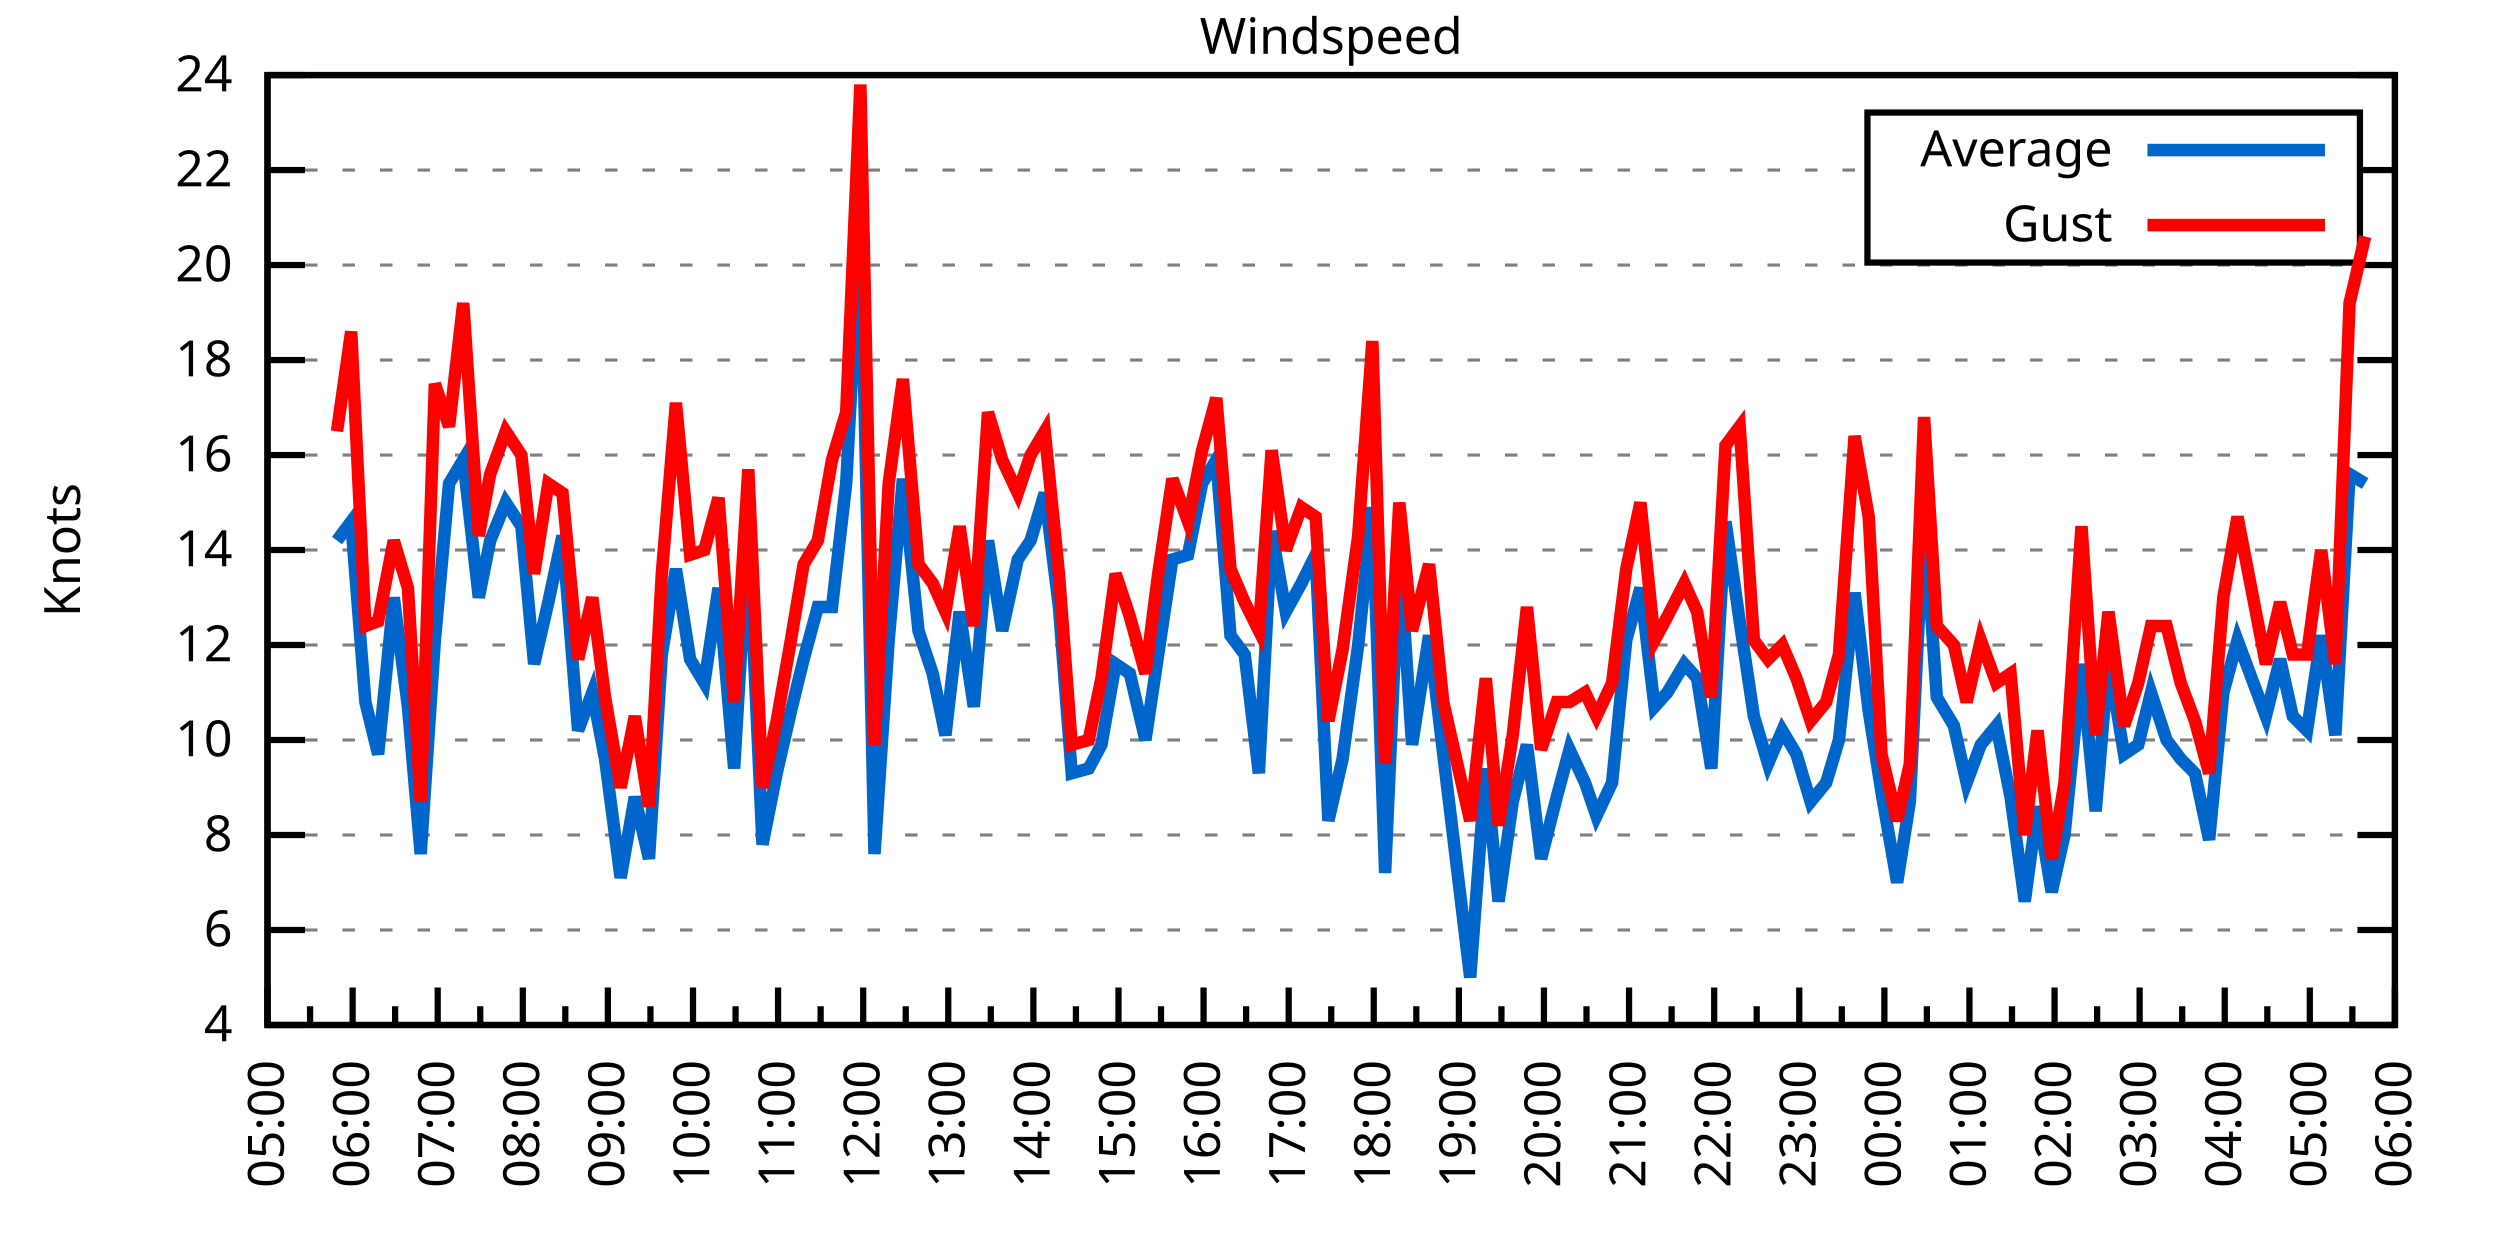
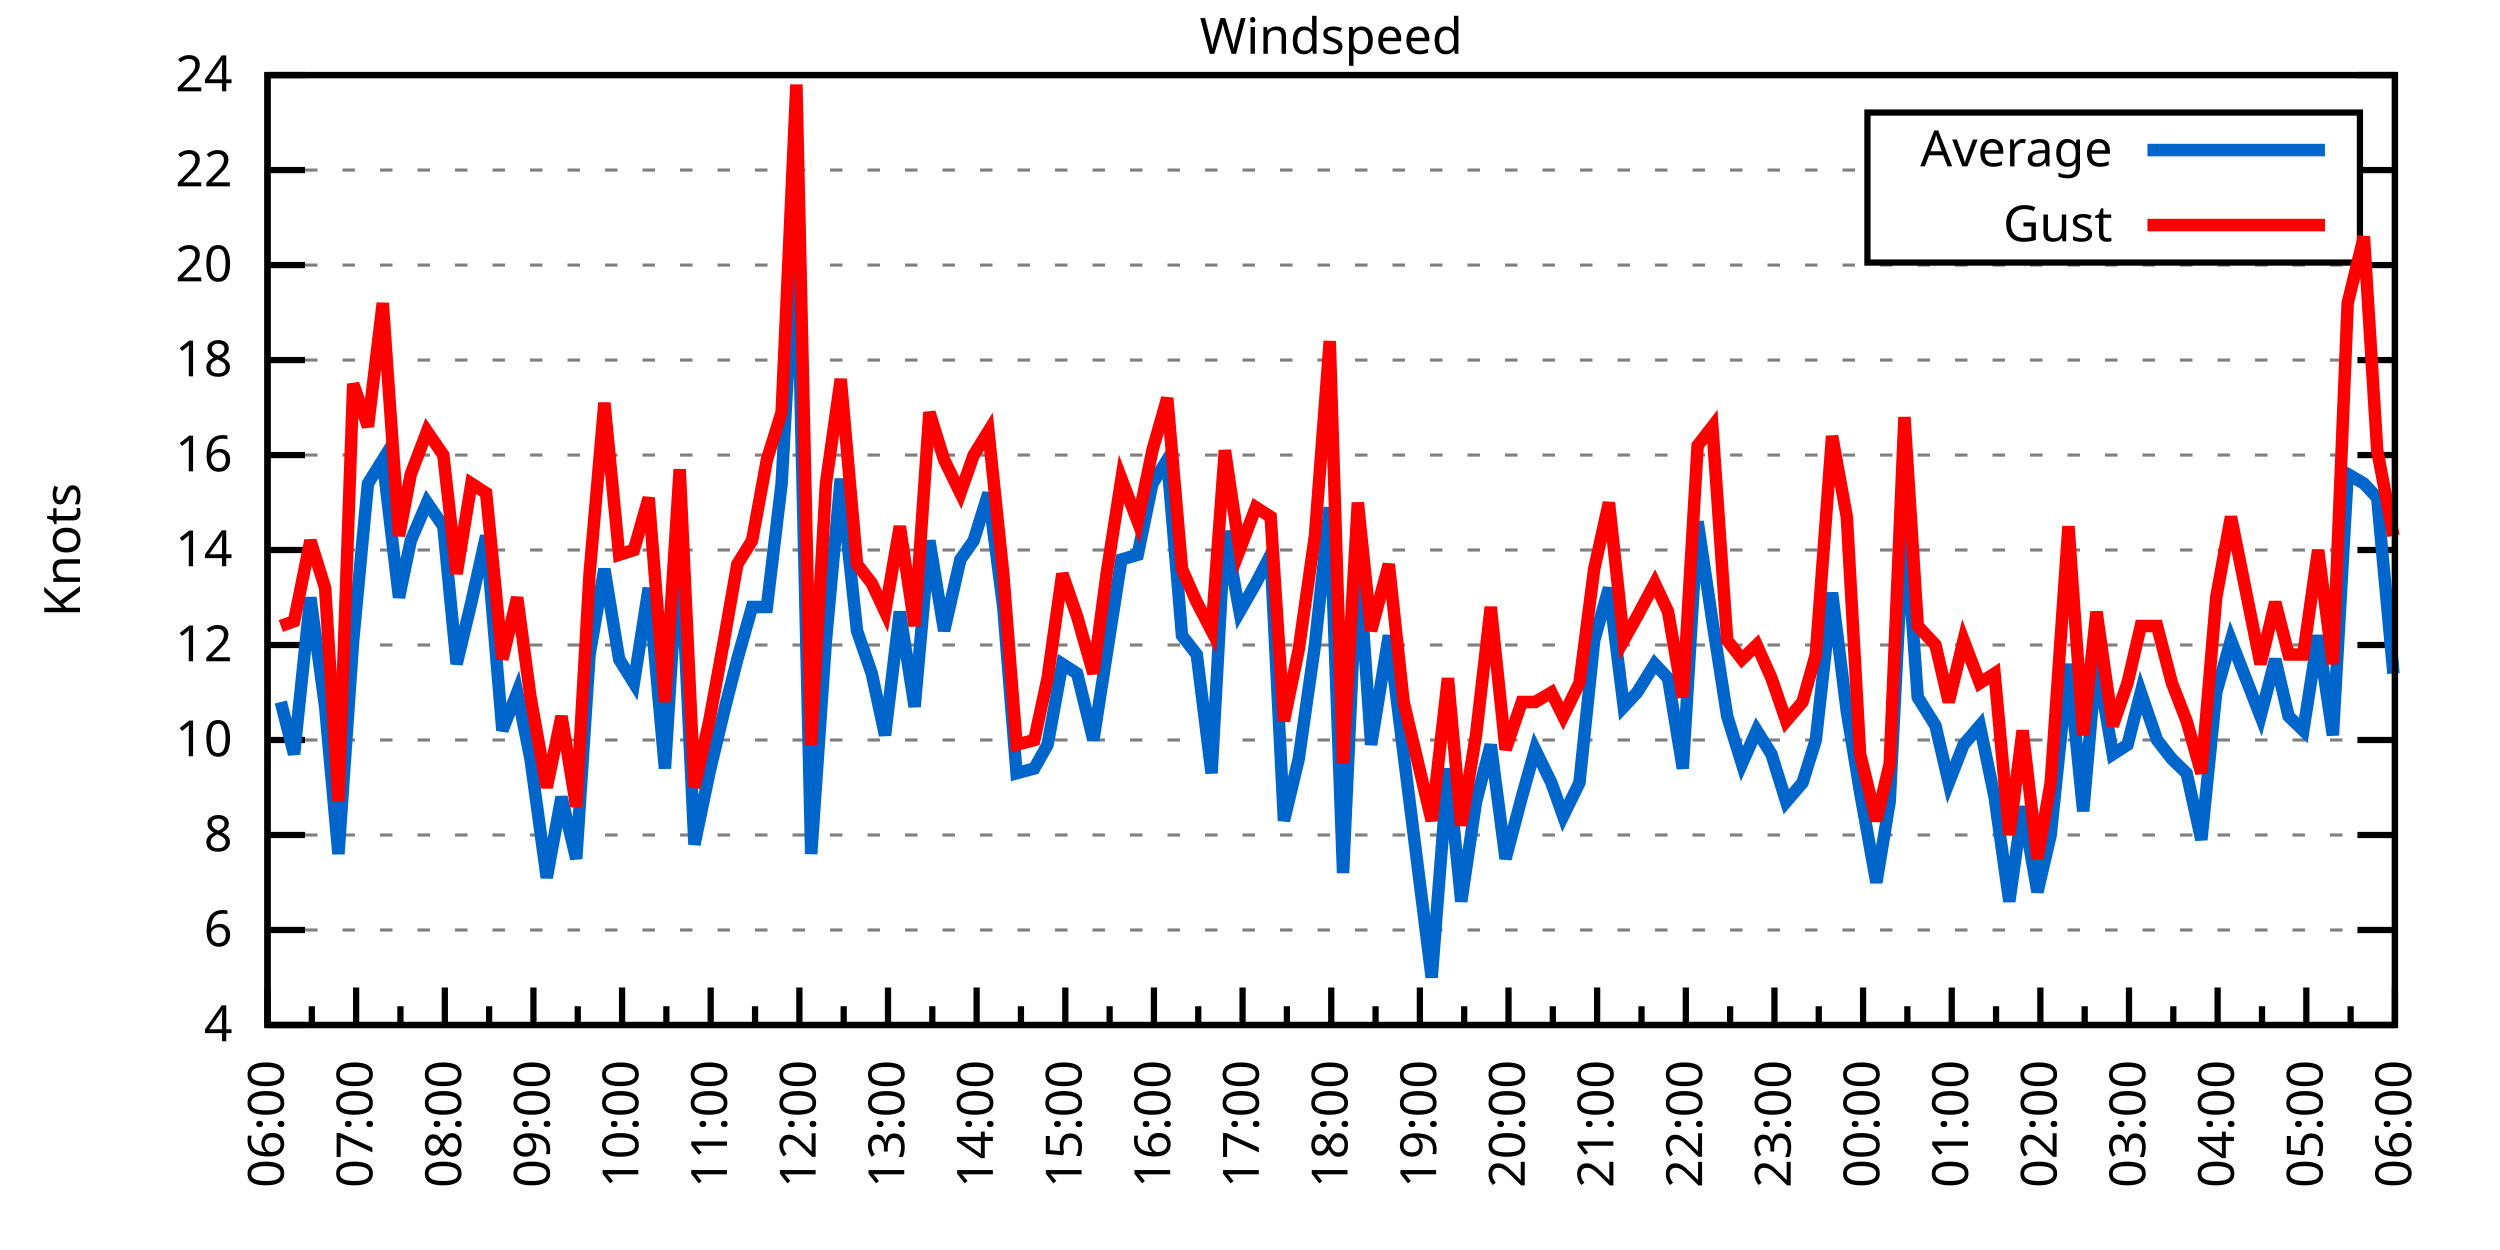
<svg xmlns="http://www.w3.org/2000/svg" xmlns:xlink="http://www.w3.org/1999/xlink" width="400" height="200" viewBox="0 0 400 200">
  <g id="gnuplot_canvas">
    <rect x="0" y="0" width="400" height="200" fill="none" />
    <defs>
      <circle id="gpDot" r="0.5" stroke-width="0.5" stroke="currentColor" />
      <path id="gpPt0" stroke-width="0.333" stroke="currentColor" d="M-1,0 h2 M0,-1 v2" />
      <path id="gpPt1" stroke-width="0.333" stroke="currentColor" d="M-1,-1 L1,1 M1,-1 L-1,1" />
      <path id="gpPt2" stroke-width="0.333" stroke="currentColor" d="M-1,0 L1,0 M0,-1 L0,1 M-1,-1 L1,1 M-1,1 L1,-1" />
      <rect id="gpPt3" stroke-width="0.333" stroke="currentColor" x="-1" y="-1" width="2" height="2" />
      <rect id="gpPt4" stroke-width="0.333" stroke="currentColor" fill="currentColor" x="-1" y="-1" width="2" height="2" />
      <circle id="gpPt5" stroke-width="0.333" stroke="currentColor" cx="0" cy="0" r="1" />
      <use xlink:href="#gpPt5" id="gpPt6" fill="currentColor" stroke="none" />
      <path id="gpPt7" stroke-width="0.333" stroke="currentColor" d="M0,-1.33 L-1.33,0.67 L1.33,0.67 z" />
      <use xlink:href="#gpPt7" id="gpPt8" fill="currentColor" stroke="none" />
      <use xlink:href="#gpPt7" id="gpPt9" stroke="currentColor" transform="rotate(180)" />
      <use xlink:href="#gpPt9" id="gpPt10" fill="currentColor" stroke="none" />
      <use xlink:href="#gpPt3" id="gpPt11" stroke="currentColor" transform="rotate(45)" />
      <use xlink:href="#gpPt11" id="gpPt12" fill="currentColor" stroke="none" />
      <path id="gpPt13" stroke-width="0.333" stroke="currentColor" d="M0,1.330 L1.265,0.411 L0.782,-1.067 L-0.782,-1.076 L-1.265,0.411 z" />
      <use xlink:href="#gpPt13" id="gpPt14" fill="currentColor" stroke="none" />
      <filter id="textbox" filterUnits="objectBoundingBox" x="0" y="0" height="1" width="1">
        <feFlood flood-color="white" flood-opacity="1" result="bgnd" />
        <feComposite in="SourceGraphic" in2="bgnd" operator="atop" />
      </filter>
      <filter id="greybox" filterUnits="objectBoundingBox" x="0" y="0" height="1" width="1">
        <feFlood flood-color="lightgrey" flood-opacity="1" result="grey" />
        <feComposite in="SourceGraphic" in2="grey" operator="atop" />
      </filter>
    </defs>
    <g fill="none" color="white" stroke="currentColor" stroke-width="1.00" stroke-linecap="butt" stroke-linejoin="miter">
</g>
    <g fill="none" color="black" stroke="currentColor" stroke-width="1.00" stroke-linecap="butt" stroke-linejoin="miter">
      <g stroke="none" shape-rendering="crispEdges">
        <polygon fill="rgb(255, 255, 255)" points="42.80,164.00 383.18,164.00 383.18,12.02 42.80,12.02 " />
      </g>
    </g>
    <g fill="none" color="black" stroke="currentColor" stroke-width="1.00" stroke-linecap="butt" stroke-linejoin="miter">
</g>
    <g fill="none" color="black" stroke="black" stroke-width="0.50" stroke-linecap="butt" stroke-linejoin="miter">
</g>
    <g fill="none" color="gray" stroke="currentColor" stroke-width="0.50" stroke-linecap="butt" stroke-linejoin="miter">
      <path stroke="gray" stroke-dasharray="2,4" class="gridline" d="M42.80,164.00 L383.19,164.00  " />
    </g>
    <g fill="none" color="gray" stroke="gray" stroke-width="1.00" stroke-linecap="butt" stroke-linejoin="miter">
</g>
    <g fill="none" color="black" stroke="currentColor" stroke-width="1.00" stroke-linecap="butt" stroke-linejoin="miter">
      <path stroke="black" d="M42.80,164.00 L48.80,164.00 M383.19,164.00 L377.19,164.00  " />
      <g transform="translate(37.20,166.60)" stroke="none" fill="black" font-family="Sans" font-size="8.00" text-anchor="end">
        <text>
          <tspan font-family="Sans"> 4</tspan>
        </text>
      </g>
    </g>
    <g fill="none" color="black" stroke="currentColor" stroke-width="1.00" stroke-linecap="butt" stroke-linejoin="miter">
</g>
    <g fill="none" color="black" stroke="black" stroke-width="0.50" stroke-linecap="butt" stroke-linejoin="miter">
</g>
    <g fill="none" color="gray" stroke="currentColor" stroke-width="0.50" stroke-linecap="butt" stroke-linejoin="miter">
      <path stroke="gray" stroke-dasharray="2,4" class="gridline" d="M42.80,148.80 L383.19,148.80  " />
    </g>
    <g fill="none" color="gray" stroke="gray" stroke-width="1.00" stroke-linecap="butt" stroke-linejoin="miter">
</g>
    <g fill="none" color="black" stroke="currentColor" stroke-width="1.00" stroke-linecap="butt" stroke-linejoin="miter">
      <path stroke="black" d="M42.80,148.80 L48.80,148.80 M383.19,148.80 L377.19,148.80  " />
      <g transform="translate(37.20,151.40)" stroke="none" fill="black" font-family="Sans" font-size="8.00" text-anchor="end">
        <text>
          <tspan font-family="Sans"> 6</tspan>
        </text>
      </g>
    </g>
    <g fill="none" color="black" stroke="currentColor" stroke-width="1.00" stroke-linecap="butt" stroke-linejoin="miter">
</g>
    <g fill="none" color="black" stroke="black" stroke-width="0.50" stroke-linecap="butt" stroke-linejoin="miter">
</g>
    <g fill="none" color="gray" stroke="currentColor" stroke-width="0.50" stroke-linecap="butt" stroke-linejoin="miter">
      <path stroke="gray" stroke-dasharray="2,4" class="gridline" d="M42.80,133.60 L383.19,133.60  " />
    </g>
    <g fill="none" color="gray" stroke="gray" stroke-width="1.00" stroke-linecap="butt" stroke-linejoin="miter">
</g>
    <g fill="none" color="black" stroke="currentColor" stroke-width="1.00" stroke-linecap="butt" stroke-linejoin="miter">
      <path stroke="black" d="M42.80,133.60 L48.80,133.60 M383.19,133.60 L377.19,133.60  " />
      <g transform="translate(37.20,136.20)" stroke="none" fill="black" font-family="Sans" font-size="8.00" text-anchor="end">
        <text>
          <tspan font-family="Sans"> 8</tspan>
        </text>
      </g>
    </g>
    <g fill="none" color="black" stroke="currentColor" stroke-width="1.00" stroke-linecap="butt" stroke-linejoin="miter">
</g>
    <g fill="none" color="black" stroke="black" stroke-width="0.50" stroke-linecap="butt" stroke-linejoin="miter">
</g>
    <g fill="none" color="gray" stroke="currentColor" stroke-width="0.50" stroke-linecap="butt" stroke-linejoin="miter">
      <path stroke="gray" stroke-dasharray="2,4" class="gridline" d="M42.80,118.40 L383.19,118.40  " />
    </g>
    <g fill="none" color="gray" stroke="gray" stroke-width="1.00" stroke-linecap="butt" stroke-linejoin="miter">
</g>
    <g fill="none" color="black" stroke="currentColor" stroke-width="1.00" stroke-linecap="butt" stroke-linejoin="miter">
      <path stroke="black" d="M42.80,118.40 L48.80,118.40 M383.19,118.40 L377.19,118.40  " />
      <g transform="translate(37.20,121.00)" stroke="none" fill="black" font-family="Sans" font-size="8.00" text-anchor="end">
        <text>
          <tspan font-family="Sans"> 10</tspan>
        </text>
      </g>
    </g>
    <g fill="none" color="black" stroke="currentColor" stroke-width="1.00" stroke-linecap="butt" stroke-linejoin="miter">
</g>
    <g fill="none" color="black" stroke="black" stroke-width="0.50" stroke-linecap="butt" stroke-linejoin="miter">
</g>
    <g fill="none" color="gray" stroke="currentColor" stroke-width="0.50" stroke-linecap="butt" stroke-linejoin="miter">
      <path stroke="gray" stroke-dasharray="2,4" class="gridline" d="M42.80,103.20 L383.19,103.20  " />
    </g>
    <g fill="none" color="gray" stroke="gray" stroke-width="1.00" stroke-linecap="butt" stroke-linejoin="miter">
</g>
    <g fill="none" color="black" stroke="currentColor" stroke-width="1.00" stroke-linecap="butt" stroke-linejoin="miter">
      <path stroke="black" d="M42.80,103.20 L48.80,103.20 M383.19,103.20 L377.19,103.20  " />
      <g transform="translate(37.20,105.80)" stroke="none" fill="black" font-family="Sans" font-size="8.00" text-anchor="end">
        <text>
          <tspan font-family="Sans"> 12</tspan>
        </text>
      </g>
    </g>
    <g fill="none" color="black" stroke="currentColor" stroke-width="1.00" stroke-linecap="butt" stroke-linejoin="miter">
</g>
    <g fill="none" color="black" stroke="black" stroke-width="0.50" stroke-linecap="butt" stroke-linejoin="miter">
</g>
    <g fill="none" color="gray" stroke="currentColor" stroke-width="0.50" stroke-linecap="butt" stroke-linejoin="miter">
      <path stroke="gray" stroke-dasharray="2,4" class="gridline" d="M42.80,88.00 L383.19,88.00  " />
    </g>
    <g fill="none" color="gray" stroke="gray" stroke-width="1.00" stroke-linecap="butt" stroke-linejoin="miter">
</g>
    <g fill="none" color="black" stroke="currentColor" stroke-width="1.00" stroke-linecap="butt" stroke-linejoin="miter">
      <path stroke="black" d="M42.80,88.00 L48.80,88.00 M383.19,88.00 L377.19,88.00  " />
      <g transform="translate(37.20,90.60)" stroke="none" fill="black" font-family="Sans" font-size="8.00" text-anchor="end">
        <text>
          <tspan font-family="Sans"> 14</tspan>
        </text>
      </g>
    </g>
    <g fill="none" color="black" stroke="currentColor" stroke-width="1.00" stroke-linecap="butt" stroke-linejoin="miter">
</g>
    <g fill="none" color="black" stroke="black" stroke-width="0.50" stroke-linecap="butt" stroke-linejoin="miter">
</g>
    <g fill="none" color="gray" stroke="currentColor" stroke-width="0.50" stroke-linecap="butt" stroke-linejoin="miter">
      <path stroke="gray" stroke-dasharray="2,4" class="gridline" d="M42.80,72.81 L383.19,72.81  " />
    </g>
    <g fill="none" color="gray" stroke="gray" stroke-width="1.00" stroke-linecap="butt" stroke-linejoin="miter">
</g>
    <g fill="none" color="black" stroke="currentColor" stroke-width="1.00" stroke-linecap="butt" stroke-linejoin="miter">
      <path stroke="black" d="M42.80,72.81 L48.80,72.81 M383.19,72.81 L377.19,72.81  " />
      <g transform="translate(37.20,75.41)" stroke="none" fill="black" font-family="Sans" font-size="8.00" text-anchor="end">
        <text>
          <tspan font-family="Sans"> 16</tspan>
        </text>
      </g>
    </g>
    <g fill="none" color="black" stroke="currentColor" stroke-width="1.00" stroke-linecap="butt" stroke-linejoin="miter">
</g>
    <g fill="none" color="black" stroke="black" stroke-width="0.50" stroke-linecap="butt" stroke-linejoin="miter">
</g>
    <g fill="none" color="gray" stroke="currentColor" stroke-width="0.50" stroke-linecap="butt" stroke-linejoin="miter">
      <path stroke="gray" stroke-dasharray="2,4" class="gridline" d="M42.80,57.61 L383.19,57.61  " />
    </g>
    <g fill="none" color="gray" stroke="gray" stroke-width="1.00" stroke-linecap="butt" stroke-linejoin="miter">
</g>
    <g fill="none" color="black" stroke="currentColor" stroke-width="1.00" stroke-linecap="butt" stroke-linejoin="miter">
      <path stroke="black" d="M42.80,57.61 L48.80,57.61 M383.19,57.61 L377.19,57.61  " />
      <g transform="translate(37.20,60.21)" stroke="none" fill="black" font-family="Sans" font-size="8.00" text-anchor="end">
        <text>
          <tspan font-family="Sans"> 18</tspan>
        </text>
      </g>
    </g>
    <g fill="none" color="black" stroke="currentColor" stroke-width="1.00" stroke-linecap="butt" stroke-linejoin="miter">
</g>
    <g fill="none" color="black" stroke="black" stroke-width="0.50" stroke-linecap="butt" stroke-linejoin="miter">
</g>
    <g fill="none" color="gray" stroke="currentColor" stroke-width="0.50" stroke-linecap="butt" stroke-linejoin="miter">
      <path stroke="gray" stroke-dasharray="2,4" class="gridline" d="M42.80,42.41 L383.19,42.41  " />
    </g>
    <g fill="none" color="gray" stroke="gray" stroke-width="1.00" stroke-linecap="butt" stroke-linejoin="miter">
</g>
    <g fill="none" color="black" stroke="currentColor" stroke-width="1.00" stroke-linecap="butt" stroke-linejoin="miter">
      <path stroke="black" d="M42.80,42.41 L48.80,42.41 M383.19,42.41 L377.19,42.41  " />
      <g transform="translate(37.20,45.01)" stroke="none" fill="black" font-family="Sans" font-size="8.00" text-anchor="end">
        <text>
          <tspan font-family="Sans"> 20</tspan>
        </text>
      </g>
    </g>
    <g fill="none" color="black" stroke="currentColor" stroke-width="1.00" stroke-linecap="butt" stroke-linejoin="miter">
</g>
    <g fill="none" color="black" stroke="black" stroke-width="0.50" stroke-linecap="butt" stroke-linejoin="miter">
</g>
    <g fill="none" color="gray" stroke="currentColor" stroke-width="0.50" stroke-linecap="butt" stroke-linejoin="miter">
      <path stroke="gray" stroke-dasharray="2,4" class="gridline" d="M42.80,27.21 L298.79,27.21 M377.59,27.21 L383.19,27.21  " />
    </g>
    <g fill="none" color="gray" stroke="gray" stroke-width="1.00" stroke-linecap="butt" stroke-linejoin="miter">
</g>
    <g fill="none" color="black" stroke="currentColor" stroke-width="1.00" stroke-linecap="butt" stroke-linejoin="miter">
      <path stroke="black" d="M42.80,27.21 L48.80,27.21 M383.19,27.21 L377.19,27.21  " />
      <g transform="translate(37.20,29.81)" stroke="none" fill="black" font-family="Sans" font-size="8.00" text-anchor="end">
        <text>
          <tspan font-family="Sans"> 22</tspan>
        </text>
      </g>
    </g>
    <g fill="none" color="black" stroke="currentColor" stroke-width="1.00" stroke-linecap="butt" stroke-linejoin="miter">
</g>
    <g fill="none" color="black" stroke="black" stroke-width="0.50" stroke-linecap="butt" stroke-linejoin="miter">
</g>
    <g fill="none" color="gray" stroke="currentColor" stroke-width="0.50" stroke-linecap="butt" stroke-linejoin="miter">
      <path stroke="gray" stroke-dasharray="2,4" class="gridline" d="M42.80,12.01 L383.19,12.01  " />
    </g>
    <g fill="none" color="gray" stroke="gray" stroke-width="1.00" stroke-linecap="butt" stroke-linejoin="miter">
</g>
    <g fill="none" color="black" stroke="currentColor" stroke-width="1.00" stroke-linecap="butt" stroke-linejoin="miter">
      <path stroke="black" d="M42.80,12.01 L48.80,12.01 M383.19,12.01 L377.19,12.01  " />
      <g transform="translate(37.20,14.61)" stroke="none" fill="black" font-family="Sans" font-size="8.00" text-anchor="end">
        <text>
          <tspan font-family="Sans"> 24</tspan>
        </text>
      </g>
    </g>
    <g fill="none" color="black" stroke="currentColor" stroke-width="1.00" stroke-linecap="butt" stroke-linejoin="miter">
      <path stroke="black" d="M42.80,164.00 L42.80,158.00  " />
      <g transform="translate(45.40,169.60) rotate(270)" stroke="none" fill="black" font-family="Sans" font-size="8.00" text-anchor="end">
        <text>
+           <tspan font-family="Sans">06:00</tspan>
+         </text>
+       </g>
+     </g>
+     <g fill="none" color="black" stroke="currentColor" stroke-width="1.00" stroke-linecap="butt" stroke-linejoin="miter">
+       <path stroke="black" d="M49.89,164.00 L49.89,161.00 M56.98,164.00 L56.98,158.00  " />
+       <g transform="translate(59.58,169.60) rotate(270)" stroke="none" fill="black" font-family="Sans" font-size="8.00" text-anchor="end">
+         <text>
+           <tspan font-family="Sans">07:00</tspan>
+         </text>
+       </g>
+     </g>
+     <g fill="none" color="black" stroke="currentColor" stroke-width="1.00" stroke-linecap="butt" stroke-linejoin="miter">
+       <path stroke="black" d="M64.07,164.00 L64.07,161.00 M71.17,164.00 L71.17,158.00  " />
+       <g transform="translate(73.77,169.60) rotate(270)" stroke="none" fill="black" font-family="Sans" font-size="8.00" text-anchor="end">
+         <text>
+           <tspan font-family="Sans">08:00</tspan>
+         </text>
+       </g>
+     </g>
+     <g fill="none" color="black" stroke="currentColor" stroke-width="1.00" stroke-linecap="butt" stroke-linejoin="miter">
+       <path stroke="black" d="M78.26,164.00 L78.26,161.00 M85.35,164.00 L85.35,158.00  " />
+       <g transform="translate(87.95,169.60) rotate(270)" stroke="none" fill="black" font-family="Sans" font-size="8.00" text-anchor="end">
+         <text>
+           <tspan font-family="Sans">09:00</tspan>
+         </text>
+       </g>
+     </g>
+     <g fill="none" color="black" stroke="currentColor" stroke-width="1.00" stroke-linecap="butt" stroke-linejoin="miter">
+       <path stroke="black" d="M92.44,164.00 L92.44,161.00 M99.53,164.00 L99.53,158.00  " />
+       <g transform="translate(102.13,169.60) rotate(270)" stroke="none" fill="black" font-family="Sans" font-size="8.00" text-anchor="end">
+         <text>
+           <tspan font-family="Sans">10:00</tspan>
+         </text>
+       </g>
+     </g>
+     <g fill="none" color="black" stroke="currentColor" stroke-width="1.00" stroke-linecap="butt" stroke-linejoin="miter">
+       <path stroke="black" d="M106.62,164.00 L106.62,161.00 M113.71,164.00 L113.71,158.00  " />
+       <g transform="translate(116.31,169.60) rotate(270)" stroke="none" fill="black" font-family="Sans" font-size="8.00" text-anchor="end">
+         <text>
+           <tspan font-family="Sans">11:00</tspan>
+         </text>
+       </g>
+     </g>
+     <g fill="none" color="black" stroke="currentColor" stroke-width="1.00" stroke-linecap="butt" stroke-linejoin="miter">
+       <path stroke="black" d="M120.81,164.00 L120.81,161.00 M127.90,164.00 L127.90,158.00  " />
+       <g transform="translate(130.50,169.60) rotate(270)" stroke="none" fill="black" font-family="Sans" font-size="8.00" text-anchor="end">
+         <text>
+           <tspan font-family="Sans">12:00</tspan>
+         </text>
+       </g>
+     </g>
+     <g fill="none" color="black" stroke="currentColor" stroke-width="1.00" stroke-linecap="butt" stroke-linejoin="miter">
+       <path stroke="black" d="M134.99,164.00 L134.99,161.00 M142.08,164.00 L142.08,158.00  " />
+       <g transform="translate(144.68,169.60) rotate(270)" stroke="none" fill="black" font-family="Sans" font-size="8.00" text-anchor="end">
+         <text>
+           <tspan font-family="Sans">13:00</tspan>
+         </text>
+       </g>
+     </g>
+     <g fill="none" color="black" stroke="currentColor" stroke-width="1.00" stroke-linecap="butt" stroke-linejoin="miter">
+       <path stroke="black" d="M149.17,164.00 L149.17,161.00 M156.26,164.00 L156.26,158.00  " />
+       <g transform="translate(158.86,169.60) rotate(270)" stroke="none" fill="black" font-family="Sans" font-size="8.00" text-anchor="end">
+         <text>
+           <tspan font-family="Sans">14:00</tspan>
+         </text>
+       </g>
+     </g>
+     <g fill="none" color="black" stroke="currentColor" stroke-width="1.00" stroke-linecap="butt" stroke-linejoin="miter">
+       <path stroke="black" d="M163.35,164.00 L163.35,161.00 M170.45,164.00 L170.45,158.00  " />
+       <g transform="translate(173.05,169.60) rotate(270)" stroke="none" fill="black" font-family="Sans" font-size="8.00" text-anchor="end">
+         <text>
+           <tspan font-family="Sans">15:00</tspan>
+         </text>
+       </g>
+     </g>
+     <g fill="none" color="black" stroke="currentColor" stroke-width="1.00" stroke-linecap="butt" stroke-linejoin="miter">
+       <path stroke="black" d="M177.54,164.00 L177.54,161.00 M184.63,164.00 L184.63,158.00  " />
+       <g transform="translate(187.23,169.60) rotate(270)" stroke="none" fill="black" font-family="Sans" font-size="8.00" text-anchor="end">
+         <text>
+           <tspan font-family="Sans">16:00</tspan>
+         </text>
+       </g>
+     </g>
+     <g fill="none" color="black" stroke="currentColor" stroke-width="1.00" stroke-linecap="butt" stroke-linejoin="miter">
+       <path stroke="black" d="M191.72,164.00 L191.72,161.00 M198.81,164.00 L198.81,158.00  " />
+       <g transform="translate(201.41,169.60) rotate(270)" stroke="none" fill="black" font-family="Sans" font-size="8.00" text-anchor="end">
+         <text>
+           <tspan font-family="Sans">17:00</tspan>
+         </text>
+       </g>
+     </g>
+     <g fill="none" color="black" stroke="currentColor" stroke-width="1.00" stroke-linecap="butt" stroke-linejoin="miter">
+       <path stroke="black" d="M205.90,164.00 L205.90,161.00 M213.00,164.00 L213.00,158.00  " />
+       <g transform="translate(215.60,169.60) rotate(270)" stroke="none" fill="black" font-family="Sans" font-size="8.00" text-anchor="end">
+         <text>
+           <tspan font-family="Sans">18:00</tspan>
+         </text>
+       </g>
+     </g>
+     <g fill="none" color="black" stroke="currentColor" stroke-width="1.00" stroke-linecap="butt" stroke-linejoin="miter">
+       <path stroke="black" d="M220.09,164.00 L220.09,161.00 M227.18,164.00 L227.18,158.00  " />
+       <g transform="translate(229.78,169.60) rotate(270)" stroke="none" fill="black" font-family="Sans" font-size="8.00" text-anchor="end">
+         <text>
+           <tspan font-family="Sans">19:00</tspan>
+         </text>
+       </g>
+     </g>
+     <g fill="none" color="black" stroke="currentColor" stroke-width="1.00" stroke-linecap="butt" stroke-linejoin="miter">
+       <path stroke="black" d="M234.27,164.00 L234.27,161.00 M241.36,164.00 L241.36,158.00  " />
+       <g transform="translate(243.96,169.60) rotate(270)" stroke="none" fill="black" font-family="Sans" font-size="8.00" text-anchor="end">
+         <text>
+           <tspan font-family="Sans">20:00</tspan>
+         </text>
+       </g>
+     </g>
+     <g fill="none" color="black" stroke="currentColor" stroke-width="1.00" stroke-linecap="butt" stroke-linejoin="miter">
+       <path stroke="black" d="M248.45,164.00 L248.45,161.00 M255.54,164.00 L255.54,158.00  " />
+       <g transform="translate(258.14,169.60) rotate(270)" stroke="none" fill="black" font-family="Sans" font-size="8.00" text-anchor="end">
+         <text>
+           <tspan font-family="Sans">21:00</tspan>
+         </text>
+       </g>
+     </g>
+     <g fill="none" color="black" stroke="currentColor" stroke-width="1.00" stroke-linecap="butt" stroke-linejoin="miter">
+       <path stroke="black" d="M262.64,164.00 L262.64,161.00 M269.73,164.00 L269.73,158.00  " />
+       <g transform="translate(272.33,169.60) rotate(270)" stroke="none" fill="black" font-family="Sans" font-size="8.00" text-anchor="end">
+         <text>
+           <tspan font-family="Sans">22:00</tspan>
+         </text>
+       </g>
+     </g>
+     <g fill="none" color="black" stroke="currentColor" stroke-width="1.00" stroke-linecap="butt" stroke-linejoin="miter">
+       <path stroke="black" d="M276.82,164.00 L276.82,161.00 M283.91,164.00 L283.91,158.00  " />
+       <g transform="translate(286.51,169.60) rotate(270)" stroke="none" fill="black" font-family="Sans" font-size="8.00" text-anchor="end">
+         <text>
+           <tspan font-family="Sans">23:00</tspan>
+         </text>
+       </g>
+     </g>
+     <g fill="none" color="black" stroke="currentColor" stroke-width="1.00" stroke-linecap="butt" stroke-linejoin="miter">
+       <path stroke="black" d="M291.00,164.00 L291.00,161.00 M298.09,164.00 L298.09,158.00  " />
+       <g transform="translate(300.69,169.60) rotate(270)" stroke="none" fill="black" font-family="Sans" font-size="8.00" text-anchor="end">
+         <text>
+           <tspan font-family="Sans">00:00</tspan>
+         </text>
+       </g>
+     </g>
+     <g fill="none" color="black" stroke="currentColor" stroke-width="1.00" stroke-linecap="butt" stroke-linejoin="miter">
+       <path stroke="black" d="M305.18,164.00 L305.18,161.00 M312.28,164.00 L312.28,158.00  " />
+       <g transform="translate(314.88,169.60) rotate(270)" stroke="none" fill="black" font-family="Sans" font-size="8.00" text-anchor="end">
+         <text>
+           <tspan font-family="Sans">01:00</tspan>
+         </text>
+       </g>
+     </g>
+     <g fill="none" color="black" stroke="currentColor" stroke-width="1.00" stroke-linecap="butt" stroke-linejoin="miter">
+       <path stroke="black" d="M319.37,164.00 L319.37,161.00 M326.46,164.00 L326.46,158.00  " />
+       <g transform="translate(329.06,169.60) rotate(270)" stroke="none" fill="black" font-family="Sans" font-size="8.00" text-anchor="end">
+         <text>
+           <tspan font-family="Sans">02:00</tspan>
+         </text>
+       </g>
+     </g>
+     <g fill="none" color="black" stroke="currentColor" stroke-width="1.00" stroke-linecap="butt" stroke-linejoin="miter">
+       <path stroke="black" d="M333.55,164.00 L333.55,161.00 M340.64,164.00 L340.64,158.00  " />
+       <g transform="translate(343.24,169.60) rotate(270)" stroke="none" fill="black" font-family="Sans" font-size="8.00" text-anchor="end">
+         <text>
+           <tspan font-family="Sans">03:00</tspan>
+         </text>
+       </g>
+     </g>
+     <g fill="none" color="black" stroke="currentColor" stroke-width="1.00" stroke-linecap="butt" stroke-linejoin="miter">
+       <path stroke="black" d="M347.73,164.00 L347.73,161.00 M354.82,164.00 L354.82,158.00  " />
+       <g transform="translate(357.42,169.60) rotate(270)" stroke="none" fill="black" font-family="Sans" font-size="8.00" text-anchor="end">
+         <text>
+           <tspan font-family="Sans">04:00</tspan>
+         </text>
+       </g>
+     </g>
+     <g fill="none" color="black" stroke="currentColor" stroke-width="1.00" stroke-linecap="butt" stroke-linejoin="miter">
+       <path stroke="black" d="M361.92,164.00 L361.92,161.00 M369.01,164.00 L369.01,158.00  " />
+       <g transform="translate(371.61,169.60) rotate(270)" stroke="none" fill="black" font-family="Sans" font-size="8.00" text-anchor="end">
+         <text>
          <tspan font-family="Sans">05:00</tspan>
        </text>
      </g>
    </g>
    <g fill="none" color="black" stroke="currentColor" stroke-width="1.00" stroke-linecap="butt" stroke-linejoin="miter">
-       <path stroke="black" d="M49.61,164.00 L49.61,161.00 M56.42,164.00 L56.42,158.00  " />
-       <g transform="translate(59.02,169.60) rotate(270)" stroke="none" fill="black" font-family="Sans" font-size="8.00" text-anchor="end">
-         <text>
-           <tspan font-family="Sans">06:00</tspan>
-         </text>
-       </g>
-     </g>
-     <g fill="none" color="black" stroke="currentColor" stroke-width="1.00" stroke-linecap="butt" stroke-linejoin="miter">
-       <path stroke="black" d="M63.22,164.00 L63.22,161.00 M70.03,164.00 L70.03,158.00  " />
-       <g transform="translate(72.63,169.60) rotate(270)" stroke="none" fill="black" font-family="Sans" font-size="8.00" text-anchor="end">
-         <text>
-           <tspan font-family="Sans">07:00</tspan>
-         </text>
-       </g>
-     </g>
-     <g fill="none" color="black" stroke="currentColor" stroke-width="1.00" stroke-linecap="butt" stroke-linejoin="miter">
-       <path stroke="black" d="M76.84,164.00 L76.84,161.00 M83.65,164.00 L83.65,158.00  " />
-       <g transform="translate(86.25,169.60) rotate(270)" stroke="none" fill="black" font-family="Sans" font-size="8.00" text-anchor="end">
-         <text>
-           <tspan font-family="Sans">08:00</tspan>
-         </text>
-       </g>
-     </g>
-     <g fill="none" color="black" stroke="currentColor" stroke-width="1.00" stroke-linecap="butt" stroke-linejoin="miter">
-       <path stroke="black" d="M90.45,164.00 L90.45,161.00 M97.26,164.00 L97.26,158.00  " />
-       <g transform="translate(99.86,169.60) rotate(270)" stroke="none" fill="black" font-family="Sans" font-size="8.00" text-anchor="end">
-         <text>
-           <tspan font-family="Sans">09:00</tspan>
-         </text>
-       </g>
-     </g>
-     <g fill="none" color="black" stroke="currentColor" stroke-width="1.00" stroke-linecap="butt" stroke-linejoin="miter">
-       <path stroke="black" d="M104.07,164.00 L104.07,161.00 M110.88,164.00 L110.88,158.00  " />
-       <g transform="translate(113.48,169.60) rotate(270)" stroke="none" fill="black" font-family="Sans" font-size="8.00" text-anchor="end">
-         <text>
-           <tspan font-family="Sans">10:00</tspan>
-         </text>
-       </g>
-     </g>
-     <g fill="none" color="black" stroke="currentColor" stroke-width="1.00" stroke-linecap="butt" stroke-linejoin="miter">
-       <path stroke="black" d="M117.69,164.00 L117.69,161.00 M124.49,164.00 L124.49,158.00  " />
-       <g transform="translate(127.09,169.60) rotate(270)" stroke="none" fill="black" font-family="Sans" font-size="8.00" text-anchor="end">
-         <text>
-           <tspan font-family="Sans">11:00</tspan>
-         </text>
-       </g>
-     </g>
-     <g fill="none" color="black" stroke="currentColor" stroke-width="1.00" stroke-linecap="butt" stroke-linejoin="miter">
-       <path stroke="black" d="M131.30,164.00 L131.30,161.00 M138.11,164.00 L138.11,158.00  " />
-       <g transform="translate(140.71,169.60) rotate(270)" stroke="none" fill="black" font-family="Sans" font-size="8.00" text-anchor="end">
-         <text>
-           <tspan font-family="Sans">12:00</tspan>
-         </text>
-       </g>
-     </g>
-     <g fill="none" color="black" stroke="currentColor" stroke-width="1.00" stroke-linecap="butt" stroke-linejoin="miter">
-       <path stroke="black" d="M144.92,164.00 L144.92,161.00 M151.72,164.00 L151.72,158.00  " />
-       <g transform="translate(154.32,169.60) rotate(270)" stroke="none" fill="black" font-family="Sans" font-size="8.00" text-anchor="end">
-         <text>
-           <tspan font-family="Sans">13:00</tspan>
-         </text>
-       </g>
-     </g>
-     <g fill="none" color="black" stroke="currentColor" stroke-width="1.00" stroke-linecap="butt" stroke-linejoin="miter">
-       <path stroke="black" d="M158.53,164.00 L158.53,161.00 M165.34,164.00 L165.34,158.00  " />
-       <g transform="translate(167.94,169.60) rotate(270)" stroke="none" fill="black" font-family="Sans" font-size="8.00" text-anchor="end">
-         <text>
-           <tspan font-family="Sans">14:00</tspan>
-         </text>
-       </g>
-     </g>
-     <g fill="none" color="black" stroke="currentColor" stroke-width="1.00" stroke-linecap="butt" stroke-linejoin="miter">
-       <path stroke="black" d="M172.15,164.00 L172.15,161.00 M178.96,164.00 L178.96,158.00  " />
-       <g transform="translate(181.56,169.60) rotate(270)" stroke="none" fill="black" font-family="Sans" font-size="8.00" text-anchor="end">
-         <text>
-           <tspan font-family="Sans">15:00</tspan>
-         </text>
-       </g>
-     </g>
-     <g fill="none" color="black" stroke="currentColor" stroke-width="1.00" stroke-linecap="butt" stroke-linejoin="miter">
-       <path stroke="black" d="M185.76,164.00 L185.76,161.00 M192.57,164.00 L192.57,158.00  " />
-       <g transform="translate(195.17,169.60) rotate(270)" stroke="none" fill="black" font-family="Sans" font-size="8.00" text-anchor="end">
-         <text>
-           <tspan font-family="Sans">16:00</tspan>
-         </text>
-       </g>
-     </g>
-     <g fill="none" color="black" stroke="currentColor" stroke-width="1.00" stroke-linecap="butt" stroke-linejoin="miter">
-       <path stroke="black" d="M199.38,164.00 L199.38,161.00 M206.19,164.00 L206.19,158.00  " />
-       <g transform="translate(208.79,169.60) rotate(270)" stroke="none" fill="black" font-family="Sans" font-size="8.00" text-anchor="end">
-         <text>
-           <tspan font-family="Sans">17:00</tspan>
-         </text>
-       </g>
-     </g>
-     <g fill="none" color="black" stroke="currentColor" stroke-width="1.00" stroke-linecap="butt" stroke-linejoin="miter">
-       <path stroke="black" d="M213.00,164.00 L213.00,161.00 M219.80,164.00 L219.80,158.00  " />
-       <g transform="translate(222.40,169.60) rotate(270)" stroke="none" fill="black" font-family="Sans" font-size="8.00" text-anchor="end">
-         <text>
-           <tspan font-family="Sans">18:00</tspan>
-         </text>
-       </g>
-     </g>
-     <g fill="none" color="black" stroke="currentColor" stroke-width="1.00" stroke-linecap="butt" stroke-linejoin="miter">
-       <path stroke="black" d="M226.61,164.00 L226.61,161.00 M233.42,164.00 L233.42,158.00  " />
-       <g transform="translate(236.02,169.60) rotate(270)" stroke="none" fill="black" font-family="Sans" font-size="8.00" text-anchor="end">
-         <text>
-           <tspan font-family="Sans">19:00</tspan>
-         </text>
-       </g>
-     </g>
-     <g fill="none" color="black" stroke="currentColor" stroke-width="1.00" stroke-linecap="butt" stroke-linejoin="miter">
-       <path stroke="black" d="M240.23,164.00 L240.23,161.00 M247.03,164.00 L247.03,158.00  " />
-       <g transform="translate(249.63,169.60) rotate(270)" stroke="none" fill="black" font-family="Sans" font-size="8.00" text-anchor="end">
-         <text>
-           <tspan font-family="Sans">20:00</tspan>
-         </text>
-       </g>
-     </g>
-     <g fill="none" color="black" stroke="currentColor" stroke-width="1.00" stroke-linecap="butt" stroke-linejoin="miter">
-       <path stroke="black" d="M253.84,164.00 L253.84,161.00 M260.65,164.00 L260.65,158.00  " />
-       <g transform="translate(263.25,169.60) rotate(270)" stroke="none" fill="black" font-family="Sans" font-size="8.00" text-anchor="end">
-         <text>
-           <tspan font-family="Sans">21:00</tspan>
-         </text>
-       </g>
-     </g>
-     <g fill="none" color="black" stroke="currentColor" stroke-width="1.00" stroke-linecap="butt" stroke-linejoin="miter">
-       <path stroke="black" d="M267.46,164.00 L267.46,161.00 M274.27,164.00 L274.27,158.00  " />
-       <g transform="translate(276.87,169.60) rotate(270)" stroke="none" fill="black" font-family="Sans" font-size="8.00" text-anchor="end">
-         <text>
-           <tspan font-family="Sans">22:00</tspan>
-         </text>
-       </g>
-     </g>
-     <g fill="none" color="black" stroke="currentColor" stroke-width="1.00" stroke-linecap="butt" stroke-linejoin="miter">
-       <path stroke="black" d="M281.07,164.00 L281.07,161.00 M287.88,164.00 L287.88,158.00  " />
-       <g transform="translate(290.48,169.60) rotate(270)" stroke="none" fill="black" font-family="Sans" font-size="8.00" text-anchor="end">
-         <text>
-           <tspan font-family="Sans">23:00</tspan>
-         </text>
-       </g>
-     </g>
-     <g fill="none" color="black" stroke="currentColor" stroke-width="1.00" stroke-linecap="butt" stroke-linejoin="miter">
-       <path stroke="black" d="M294.69,164.00 L294.69,161.00 M301.50,164.00 L301.50,158.00  " />
-       <g transform="translate(304.10,169.60) rotate(270)" stroke="none" fill="black" font-family="Sans" font-size="8.00" text-anchor="end">
-         <text>
-           <tspan font-family="Sans">00:00</tspan>
-         </text>
-       </g>
-     </g>
-     <g fill="none" color="black" stroke="currentColor" stroke-width="1.00" stroke-linecap="butt" stroke-linejoin="miter">
-       <path stroke="black" d="M308.30,164.00 L308.30,161.00 M315.11,164.00 L315.11,158.00  " />
-       <g transform="translate(317.71,169.60) rotate(270)" stroke="none" fill="black" font-family="Sans" font-size="8.00" text-anchor="end">
-         <text>
-           <tspan font-family="Sans">01:00</tspan>
-         </text>
-       </g>
-     </g>
-     <g fill="none" color="black" stroke="currentColor" stroke-width="1.00" stroke-linecap="butt" stroke-linejoin="miter">
-       <path stroke="black" d="M321.92,164.00 L321.92,161.00 M328.73,164.00 L328.73,158.00  " />
-       <g transform="translate(331.33,169.60) rotate(270)" stroke="none" fill="black" font-family="Sans" font-size="8.00" text-anchor="end">
-         <text>
-           <tspan font-family="Sans">02:00</tspan>
-         </text>
-       </g>
-     </g>
-     <g fill="none" color="black" stroke="currentColor" stroke-width="1.00" stroke-linecap="butt" stroke-linejoin="miter">
-       <path stroke="black" d="M335.54,164.00 L335.54,161.00 M342.34,164.00 L342.34,158.00  " />
-       <g transform="translate(344.94,169.60) rotate(270)" stroke="none" fill="black" font-family="Sans" font-size="8.00" text-anchor="end">
-         <text>
-           <tspan font-family="Sans">03:00</tspan>
-         </text>
-       </g>
-     </g>
-     <g fill="none" color="black" stroke="currentColor" stroke-width="1.00" stroke-linecap="butt" stroke-linejoin="miter">
-       <path stroke="black" d="M349.15,164.00 L349.15,161.00 M355.96,164.00 L355.96,158.00  " />
-       <g transform="translate(358.56,169.60) rotate(270)" stroke="none" fill="black" font-family="Sans" font-size="8.00" text-anchor="end">
-         <text>
-           <tspan font-family="Sans">04:00</tspan>
-         </text>
-       </g>
-     </g>
-     <g fill="none" color="black" stroke="currentColor" stroke-width="1.00" stroke-linecap="butt" stroke-linejoin="miter">
-       <path stroke="black" d="M362.77,164.00 L362.77,161.00 M369.57,164.00 L369.57,158.00  " />
-       <g transform="translate(372.17,169.60) rotate(270)" stroke="none" fill="black" font-family="Sans" font-size="8.00" text-anchor="end">
-         <text>
-           <tspan font-family="Sans">05:00</tspan>
-         </text>
-       </g>
-     </g>
-     <g fill="none" color="black" stroke="currentColor" stroke-width="1.00" stroke-linecap="butt" stroke-linejoin="miter">
-       <path stroke="black" d="M376.38,164.00 L376.38,161.00 M383.19,164.00 L383.19,158.00  " />
+       <path stroke="black" d="M376.10,164.00 L376.10,161.00 M383.19,164.00 L383.19,158.00  " />
      <g transform="translate(385.79,169.60) rotate(270)" stroke="none" fill="black" font-family="Sans" font-size="8.00" text-anchor="end">
        <text>
          <tspan font-family="Sans">06:00</tspan>
        </text>
      </g>
    </g>
    <g fill="none" color="black" stroke="currentColor" stroke-width="1.00" stroke-linecap="butt" stroke-linejoin="miter">
</g>
    <g fill="none" color="black" stroke="currentColor" stroke-width="1.00" stroke-linecap="butt" stroke-linejoin="miter">
      <path stroke="black" d="M42.80,12.01 L42.80,164.00 L383.19,164.00 L383.19,12.01 L42.80,12.01 Z  " />
    </g>
    <g fill="none" color="black" stroke="currentColor" stroke-width="1.00" stroke-linecap="butt" stroke-linejoin="miter">
      <g transform="translate(12.80,88.01) rotate(270)" stroke="none" fill="black" font-family="Sans" font-size="8.00" text-anchor="middle">
        <text>
          <tspan font-family="Sans">Knots</tspan>
        </text>
      </g>
    </g>
    <g fill="none" color="black" stroke="currentColor" stroke-width="1.00" stroke-linecap="butt" stroke-linejoin="miter">
</g>
    <g fill="none" color="black" stroke="currentColor" stroke-width="1.00" stroke-linecap="butt" stroke-linejoin="miter">
      <path stroke="black" d="M298.79,42.01 L298.79,18.01 L377.59,18.01 L377.59,42.01 L298.79,42.01 Z  " />
    </g>
    <g id="Windspeed_plot_1">
      <g fill="none" color="white" stroke="black" stroke-width="2.00" stroke-linecap="butt" stroke-linejoin="miter">
</g>
      <g fill="none" color="black" stroke="currentColor" stroke-width="2.00" stroke-linecap="butt" stroke-linejoin="miter">
        <g transform="translate(337.99,26.61)" stroke="none" fill="black" font-family="Sans" font-size="8.00" text-anchor="end">
          <text>
            <tspan font-family="Sans">Average</tspan>
          </text>
        </g>
      </g>
      <g fill="none" color="black" stroke="currentColor" stroke-width="2.00" stroke-linecap="butt" stroke-linejoin="miter">
-         <path stroke="rgb(  0, 102, 204)" d="M343.59,24.01 L371.99,24.01 M53.92,86.49 L56.19,83.45 L58.46,112.32 L60.50,120.68 L63.00,95.60 L65.27,113.08   L67.31,136.64 L69.58,102.44 L71.85,77.37 L74.12,73.57 L76.61,95.60 L78.43,86.49 L80.92,80.41 L83.42,84.21   L85.46,106.24 L87.73,96.36 L90.00,85.73 L92.50,116.88 L94.77,110.80 L96.81,121.44 L99.30,140.44 L101.57,127.52   L103.84,137.40 L105.89,104.72 L108.15,91.04 L110.42,105.48 L112.69,109.28 L114.96,94.08 L117.46,122.96 L119.73,84.97   L122.00,135.12 L124.27,123.72 L126.54,113.84 L128.58,105.48 L130.85,97.12 L133.12,97.12 L135.39,77.37 L137.66,34.81   L139.92,136.64 L142.19,102.44 L144.46,76.61 L146.96,100.92 L149.23,107.76 L151.27,117.64 L153.54,97.88 L155.81,113.08   L158.08,86.49 L160.35,100.92 L162.84,89.52 L164.89,86.49 L167.16,78.89 L169.43,97.12 L171.47,123.72 L174.19,122.96   L176.23,119.16 L178.50,106.24 L180.77,107.76 L183.27,118.40 L185.31,104.72 L187.58,89.52 L190.08,88.76 L192.34,77.37   L194.61,73.57 L196.88,101.68 L199.15,104.72 L201.42,123.72 L203.46,84.97 L205.73,97.88 L208.23,93.32 L210.50,88.76   L212.54,131.32 L214.81,121.44 L217.31,103.20 L219.58,81.17 L221.62,139.68 L223.89,88.00 L225.93,119.16 L228.65,101.68   L230.92,120.68 L235.23,156.40 L237.73,122.96 L239.77,144.24 L242.04,128.28 L244.31,119.16 L246.58,137.40 L249.08,127.52   L251.12,119.92 L253.61,125.24 L255.43,130.56 L257.93,125.24 L260.20,102.44 L262.47,94.08 L264.73,113.08 L266.78,110.80   L269.50,106.24 L271.54,108.52 L273.81,122.96 L276.08,83.45 L278.35,99.40 L280.62,114.60 L282.89,122.20 L285.16,116.88   L287.43,120.68 L289.70,128.28 L292.19,125.24 L294.23,118.40 L296.73,94.84 L299.00,113.84 L301.04,126.76 L303.54,141.20   L305.58,128.28 L307.85,81.93 L309.89,111.56 L312.62,116.12 L314.66,125.24 L316.93,119.16 L319.42,116.12 L321.69,127.52   L323.96,144.24 L326.00,129.04 L328.27,142.72 L330.32,133.60 L333.04,106.24 L335.31,129.80 L337.35,105.48 L339.85,120.68   L342.12,119.16 L344.16,110.80 L346.65,118.40 L348.92,121.44 L351.19,123.72 L353.46,134.36 L355.73,110.80 L358.00,102.44   L362.54,114.60 L364.81,105.48 L366.85,114.60 L369.12,116.88 L371.39,101.68 L373.66,117.64 L375.93,75.85 L378.42,77.37    " />
+         <path stroke="rgb(  0, 102, 204)" d="M343.59,24.01 L371.99,24.01 M44.93,112.32 L47.05,120.68 L49.66,95.60 L52.02,113.08 L54.15,136.64 L56.51,102.44   L58.87,77.37 L61.24,73.57 L63.84,95.60 L65.73,86.49 L68.33,80.41 L70.93,84.21 L73.06,106.24 L75.42,96.36   L77.78,85.73 L80.38,116.88 L82.75,110.80 L84.88,121.44 L87.48,140.44 L89.84,127.52 L92.20,137.40 L94.33,104.72   L96.70,91.04 L99.06,105.48 L101.42,109.28 L103.79,94.08 L106.39,122.96 L108.75,84.97 L111.11,135.12 L113.48,123.72   L115.84,113.84 L117.97,105.48 L120.33,97.12 L122.70,97.12 L125.06,77.37 L127.42,34.81 L129.79,136.64 L132.15,102.44   L134.52,76.61 L137.12,100.92 L139.48,107.76 L141.61,117.64 L143.97,97.88 L146.34,113.08 L148.70,86.49 L151.06,100.92   L153.66,89.52 L155.79,86.49 L158.15,78.89 L160.52,97.12 L162.65,123.72 L165.48,122.96 L167.61,119.16 L169.97,106.24   L172.34,107.76 L174.94,118.40 L177.06,104.72 L179.43,89.52 L182.03,88.76 L184.39,77.37 L186.76,73.57 L189.12,101.68   L191.48,104.72 L193.85,123.72 L195.98,84.97 L198.34,97.88 L200.94,93.32 L203.30,88.76 L205.43,131.32 L207.79,121.44   L210.39,103.20 L212.76,81.17 L214.89,139.68 L217.25,88.00 L219.38,119.16 L222.21,101.68 L224.58,120.68 L229.07,156.40   L231.67,122.96 L233.80,144.24 L236.16,128.28 L238.52,119.16 L240.89,137.40 L243.49,127.52 L245.62,119.92 L248.22,125.24   L250.11,130.56 L252.71,125.24 L255.07,102.44 L257.43,94.08 L259.80,113.08 L261.93,110.80 L264.76,106.24 L266.89,108.52   L269.25,122.96 L271.62,83.45 L273.98,99.40 L276.35,114.60 L278.71,122.20 L281.07,116.88 L283.44,120.68 L285.80,128.28   L288.40,125.24 L290.53,118.40 L293.13,94.84 L295.49,113.84 L297.62,126.76 L300.22,141.20 L302.35,128.28 L304.71,81.93   L306.84,111.56 L309.68,116.12 L311.80,125.24 L314.17,119.16 L316.77,116.12 L319.13,127.52 L321.49,144.24 L323.62,129.04   L325.99,142.72 L328.11,133.60 L330.95,106.24 L333.31,129.80 L335.44,105.48 L338.04,120.68 L340.40,119.16 L342.53,110.80   L345.13,118.40 L347.50,121.44 L349.86,123.72 L352.22,134.36 L354.59,110.80 L356.95,102.44 L361.68,114.60 L364.04,105.48   L366.17,114.60 L368.53,116.88 L370.90,101.68 L373.26,117.64 L375.63,75.85 L378.23,77.37 L380.35,79.65 L382.95,107.76    " />
      </g>
    </g>
    <g id="Windspeed_plot_2">
      <g fill="none" color="black" stroke="currentColor" stroke-width="2.00" stroke-linecap="butt" stroke-linejoin="miter">
        <g transform="translate(337.99,38.61)" stroke="none" fill="black" font-family="Sans" font-size="8.00" text-anchor="end">
          <text>
            <tspan font-family="Sans">Gust</tspan>
          </text>
        </g>
      </g>
      <g fill="none" color="black" stroke="currentColor" stroke-width="2.00" stroke-linecap="butt" stroke-linejoin="miter">
-         <path stroke="rgb(255,   0,   0)" d="M343.59,36.01 L371.99,36.01 M53.92,69.01 L56.19,53.05 L58.46,100.16 L60.50,99.40 L63.00,86.49 L65.27,94.08   L67.31,128.28 L69.58,61.41 L71.85,68.25 L74.12,48.49 L76.61,85.73 L78.43,75.85 L80.92,69.01 L83.42,72.81   L85.46,91.80 L87.73,77.37 L90.00,78.89 L92.50,105.48 L94.77,95.60 L96.81,111.56 L99.30,126.00 L101.57,114.60   L103.84,129.04 L105.89,91.80 L108.15,64.45 L110.42,88.76 L112.69,88.00 L114.96,79.65 L117.46,112.32 L119.73,75.09   L122.00,126.00 L124.27,115.36 L126.54,102.44 L128.58,90.28 L130.85,86.49 L133.12,73.57 L135.39,65.97 L137.66,13.53   L139.92,119.16 L142.19,77.37 L144.46,60.65 L146.96,90.28 L149.23,93.32 L151.27,97.88 L153.54,84.21 L155.81,100.16   L158.08,65.97 L160.35,73.57 L162.84,78.89 L164.89,72.81 L167.16,69.01 L169.43,91.80 L171.47,119.16 L174.19,118.40   L176.23,108.52 L178.50,91.80 L180.77,98.64 L183.27,107.76 L185.31,91.80 L187.58,76.61 L190.08,83.45 L192.34,72.05   L194.61,63.69 L196.88,91.04 L199.15,96.36 L201.42,100.92 L203.46,72.05 L205.73,88.00 L208.23,81.17 L210.50,82.69   L212.54,115.36 L214.81,103.96 L217.31,85.73 L219.58,54.57 L221.62,122.20 L223.89,80.41 L225.93,100.92 L228.65,90.28   L230.92,112.32 L235.23,131.32 L237.73,108.52 L239.77,132.08 L242.04,117.64 L244.31,97.12 L246.58,119.92 L249.08,112.32   L251.12,112.32 L253.61,110.80 L255.43,114.60 L257.93,109.28 L260.20,91.04 L262.47,80.41 L264.73,102.44 L266.78,98.64   L269.50,93.32 L271.54,97.88 L273.81,111.56 L276.08,71.29 L278.35,68.25 L280.62,102.44 L282.89,105.48 L285.16,103.20   L287.43,108.52 L289.70,115.36 L292.19,112.32 L294.23,104.72 L296.73,69.77 L299.00,82.69 L301.04,120.68 L303.54,131.32   L305.58,122.20 L307.85,66.73 L309.89,100.16 L312.62,103.20 L314.66,112.32 L316.93,102.44 L319.42,109.28 L321.69,107.76   L323.96,133.60 L326.00,116.88 L328.27,137.40 L330.32,125.24 L333.04,84.21 L335.31,117.64 L337.35,97.88 L339.85,116.12   L342.12,109.28 L344.16,100.16 L346.65,100.16 L348.92,109.28 L351.19,115.36 L353.46,123.72 L355.73,95.60 L358.00,82.69   L362.54,106.24 L364.81,96.36 L366.85,104.72 L369.12,104.72 L371.39,88.00 L373.66,106.24 L375.93,48.49 L378.42,37.85    " />
+         <path stroke="rgb(255,   0,   0)" d="M343.59,36.01 L371.99,36.01 M44.93,100.16 L47.05,99.40 L49.66,86.49 L52.02,94.08 L54.15,128.28 L56.51,61.41   L58.87,68.25 L61.24,48.49 L63.84,85.73 L65.73,75.85 L68.33,69.01 L70.93,72.81 L73.06,91.80 L75.42,77.37   L77.78,78.89 L80.38,105.48 L82.75,95.60 L84.88,111.56 L87.48,126.00 L89.84,114.60 L92.20,129.04 L94.33,91.80   L96.70,64.45 L99.06,88.76 L101.42,88.00 L103.79,79.65 L106.39,112.32 L108.75,75.09 L111.11,126.00 L113.48,115.36   L115.84,102.44 L117.97,90.28 L120.33,86.49 L122.70,73.57 L125.06,65.97 L127.42,13.53 L129.79,119.16 L132.15,77.37   L134.52,60.65 L137.12,90.28 L139.48,93.32 L141.61,97.88 L143.97,84.21 L146.34,100.16 L148.70,65.97 L151.06,73.57   L153.66,78.89 L155.79,72.81 L158.15,69.01 L160.52,91.80 L162.65,119.16 L165.48,118.40 L167.61,108.52 L169.97,91.80   L172.34,98.64 L174.94,107.76 L177.06,91.80 L179.43,76.61 L182.03,83.45 L184.39,72.05 L186.76,63.69 L189.12,91.04   L191.48,96.36 L193.85,100.92 L195.98,72.05 L198.34,88.00 L200.94,81.17 L203.30,82.69 L205.43,115.36 L207.79,103.96   L210.39,85.73 L212.76,54.57 L214.89,122.20 L217.25,80.41 L219.38,100.92 L222.21,90.28 L224.58,112.32 L229.07,131.32   L231.67,108.52 L233.80,132.08 L236.16,117.64 L238.52,97.12 L240.89,119.92 L243.49,112.32 L245.62,112.32 L248.22,110.80   L250.11,114.60 L252.71,109.28 L255.07,91.04 L257.43,80.41 L259.80,102.44 L261.93,98.64 L264.76,93.32 L266.89,97.88   L269.25,111.56 L271.62,71.29 L273.98,68.25 L276.35,102.44 L278.71,105.48 L281.07,103.20 L283.44,108.52 L285.80,115.36   L288.40,112.32 L290.53,104.72 L293.13,69.77 L295.49,82.69 L297.62,120.68 L300.22,131.32 L302.35,122.20 L304.71,66.73   L306.84,100.16 L309.68,103.20 L311.80,112.32 L314.17,102.44 L316.77,109.28 L319.13,107.76 L321.49,133.60 L323.62,116.88   L325.99,137.40 L328.11,125.24 L330.95,84.21 L333.31,117.64 L335.44,97.88 L338.04,116.12 L340.40,109.28 L342.53,100.16   L345.13,100.16 L347.50,109.28 L349.86,115.36 L352.22,123.72 L354.59,95.60 L356.95,82.69 L361.68,106.24 L364.04,96.36   L366.17,104.72 L368.53,104.72 L370.90,88.00 L373.26,106.24 L375.63,48.49 L378.23,37.85 L380.35,72.05 L382.95,85.73    " />
      </g>
    </g>
    <g fill="none" color="black" stroke="currentColor" stroke-width="2.00" stroke-linecap="butt" stroke-linejoin="miter">
</g>
    <g fill="none" color="black" stroke="black" stroke-width="1.00" stroke-linecap="butt" stroke-linejoin="miter">
</g>
    <g fill="none" color="black" stroke="currentColor" stroke-width="1.00" stroke-linecap="butt" stroke-linejoin="miter">
      <path stroke="black" d="M42.80,12.01 L42.80,164.00 L383.19,164.00 L383.19,12.01 L42.80,12.01 Z  " />
    </g>
    <g fill="none" color="black" stroke="currentColor" stroke-width="1.00" stroke-linecap="butt" stroke-linejoin="miter">
      <g transform="translate(212.99,8.61)" stroke="none" fill="black" font-family="Sans" font-size="8.00" text-anchor="middle">
        <text>
          <tspan font-family="Sans">Windspeed</tspan>
        </text>
      </g>
    </g>
    <g fill="none" color="black" stroke="currentColor" stroke-width="1.00" stroke-linecap="butt" stroke-linejoin="miter">
</g>
  </g>
</svg>
